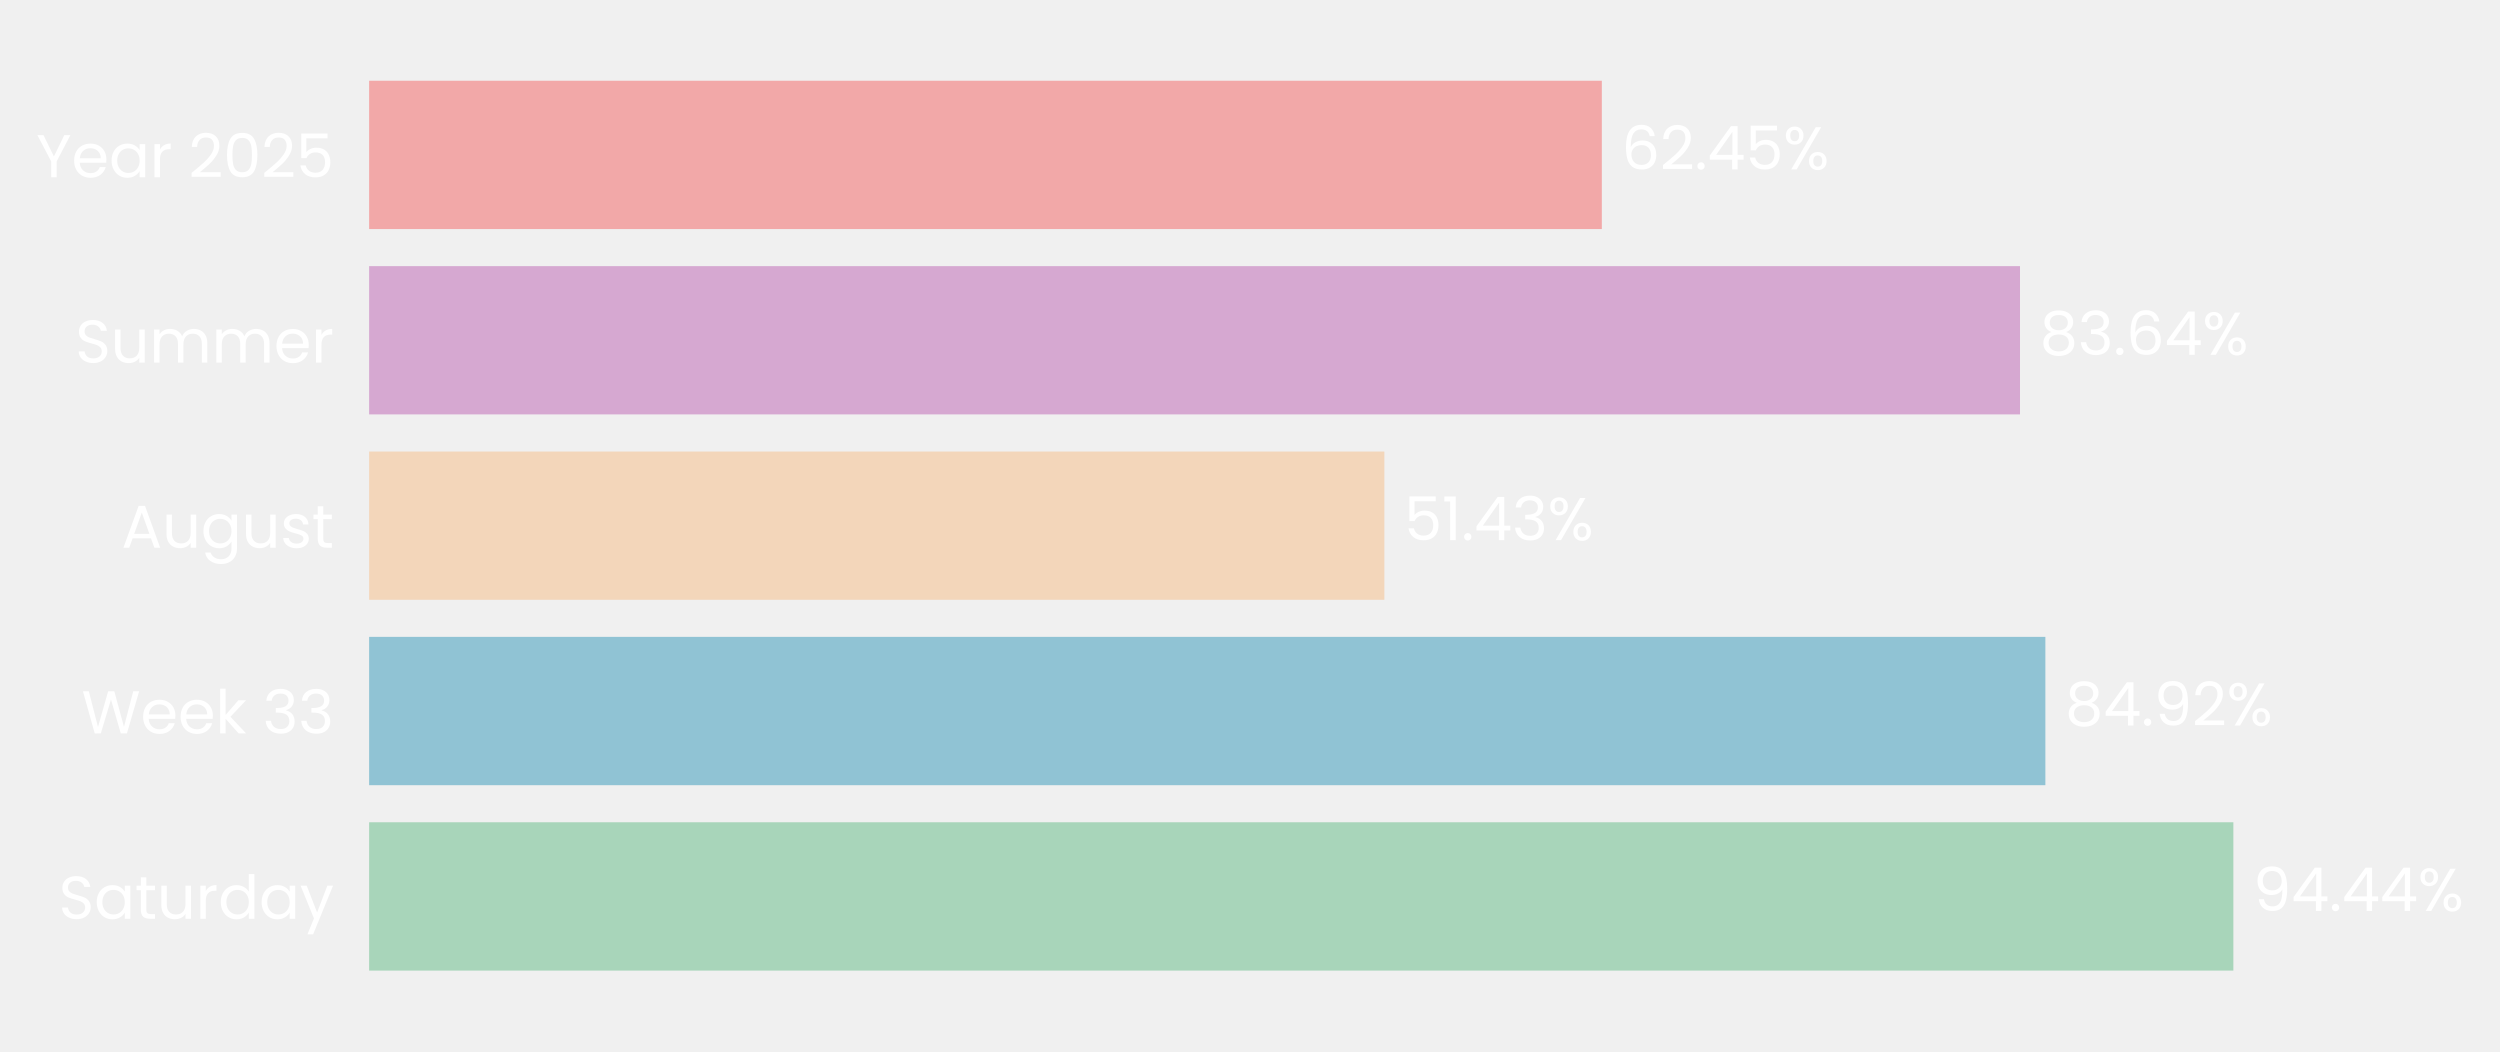
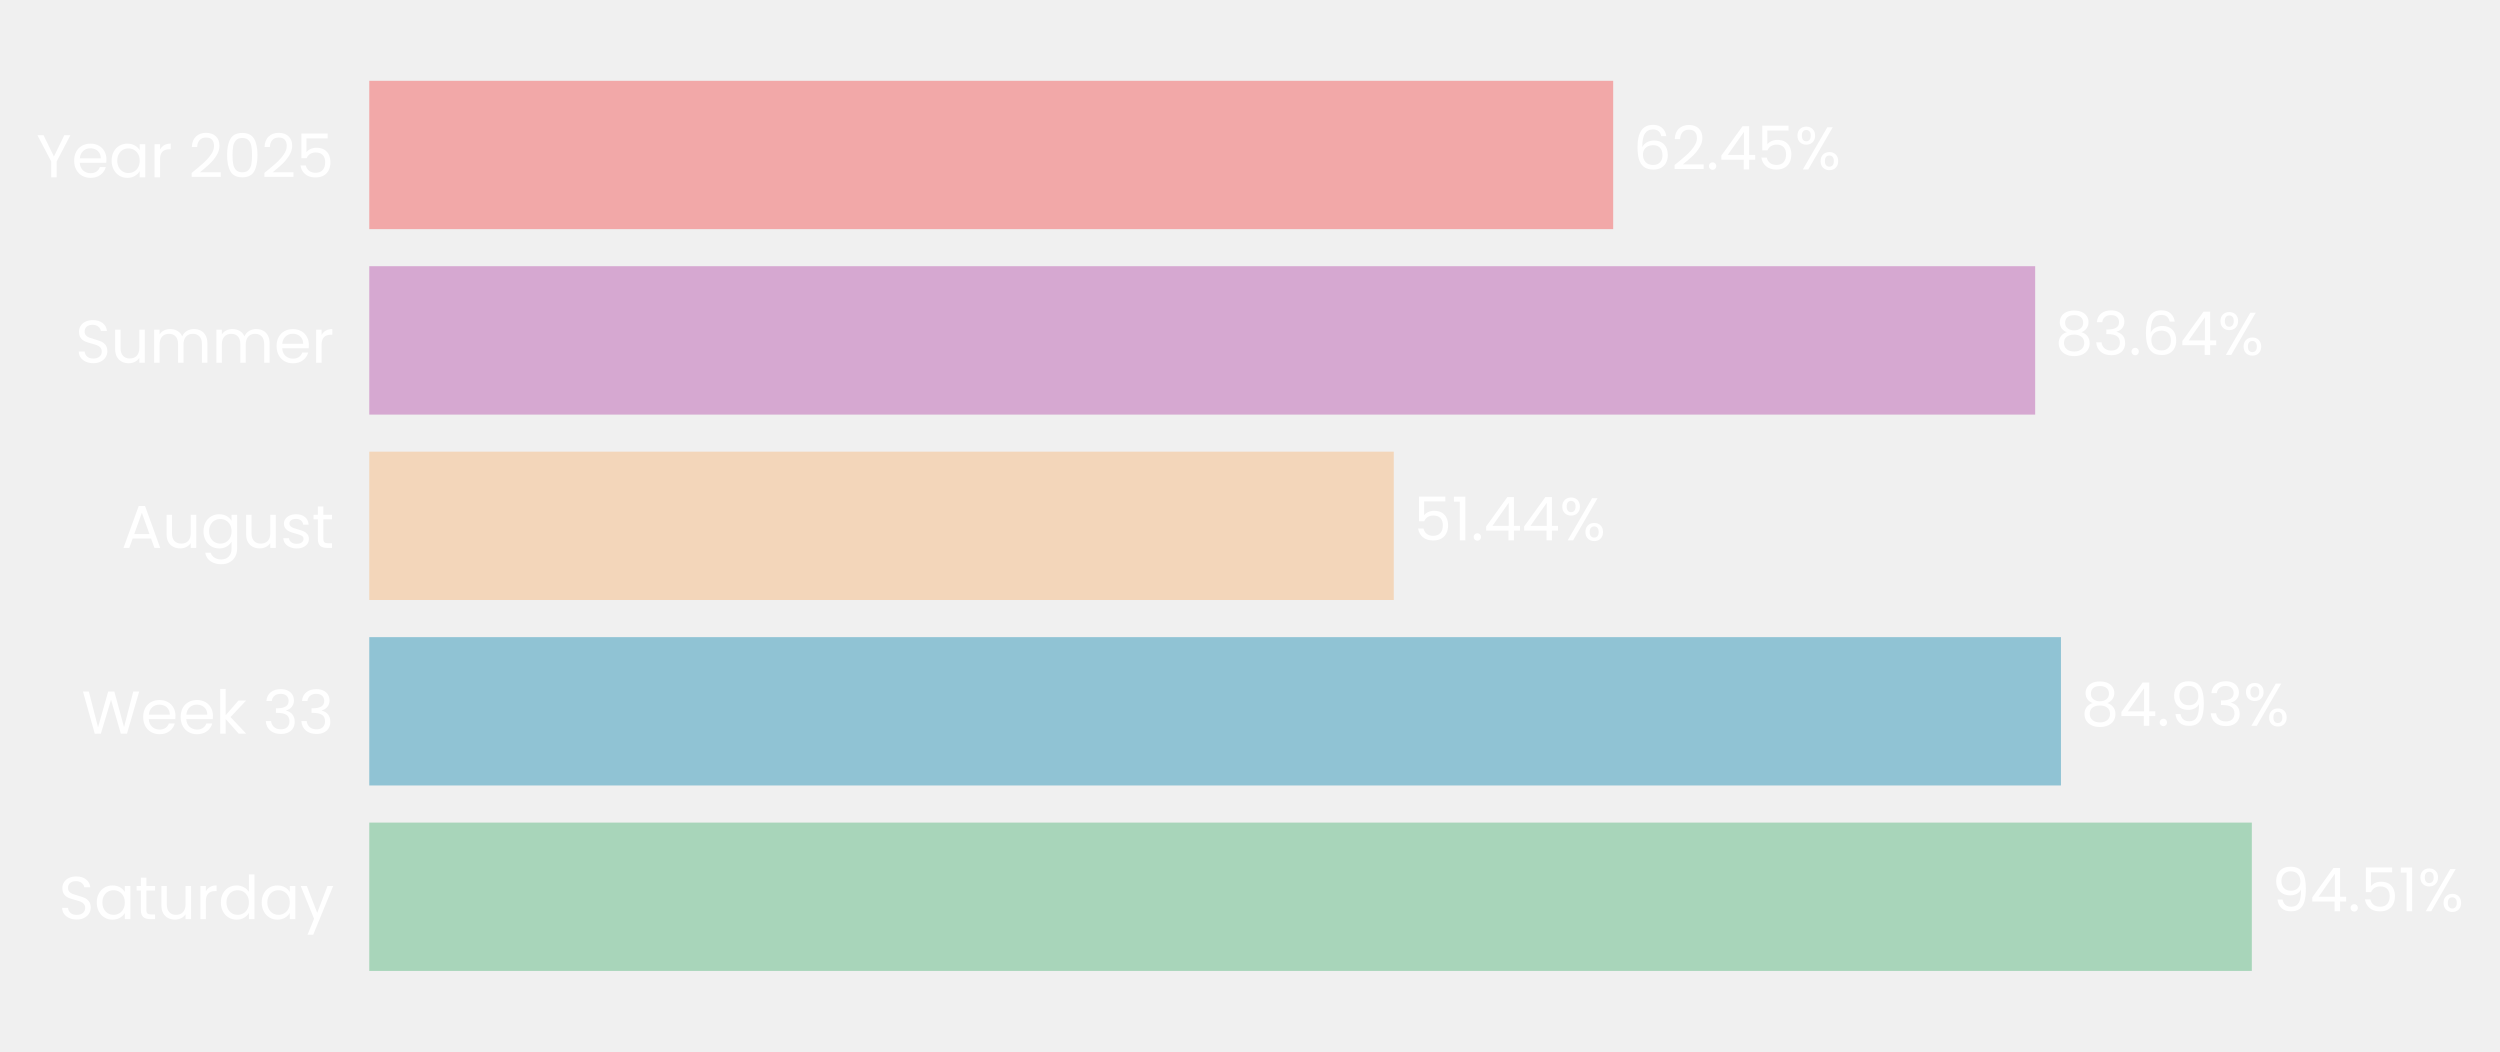
- <svg xmlns="http://www.w3.org/2000/svg" xmlns:xlink="http://www.w3.org/1999/xlink" width="496.521pt" height="208.8pt" viewBox="0 0 496.521 208.8" version="1.1">
+ <svg xmlns="http://www.w3.org/2000/svg" xmlns:xlink="http://www.w3.org/1999/xlink" width="496.337pt" height="208.8pt" viewBox="0 0 496.337 208.8" version="1.1">
  <defs>
    <style type="text/css">*{stroke-linejoin: round; stroke-linecap: butt}</style>
  </defs>
  <g id="figure_1">
    <g id="patch_1">
-       <path d="M 0 208.8  L 496.521 208.8  L 496.521 0  L 0 0  L 0 208.8  z " style="fill: none" />
+       <path d="M 0 208.8  L 496.337 208.8  L 496.337 0  L 0 0  L 0 208.8  z " style="fill: none" />
    </g>
    <g id="axes_1">
      <g id="patch_2">
-         <path d="M 73.311 201.6  L 465.345 201.6  L 465.345 7.2  L 73.311 7.2  L 73.311 201.6  z " style="fill: none" />
+         <path d="M 73.311 201.6  L 468.764 201.6  L 468.764 7.2  L 73.311 7.2  L 73.311 201.6  z " style="fill: none" />
      </g>
      <g id="patch_3">
-         <path d="M 73.311 192.764  L 443.566 192.764  L 443.566 163.309  L 73.311 163.309  z " clip-path="url(#pc3ef39673f)" style="fill: #a8d5ba" />
+         <path d="M 73.311 192.764  L 447.069 192.764  L 447.069 163.309  L 73.311 163.309  z " clip-path="url(#p20d524e329)" style="fill: #a8d5ba" />
      </g>
      <g id="patch_4">
-         <path d="M 73.311 155.945  L 406.229 155.945  L 406.229 126.491  L 73.311 126.491  z " clip-path="url(#pc3ef39673f)" style="fill: #90c3d4" />
+         <path d="M 73.311 155.945  L 409.171 155.945  L 409.171 126.491  L 73.311 126.491  z " clip-path="url(#p20d524e329)" style="fill: #90c3d4" />
      </g>
      <g id="patch_5">
-         <path d="M 73.311 119.127  L 274.949 119.127  L 274.949 89.673  L 73.311 89.673  z " clip-path="url(#pc3ef39673f)" style="fill: #f3d6ba" />
+         <path d="M 73.311 119.127  L 276.716 119.127  L 276.716 89.673  L 73.311 89.673  z " clip-path="url(#p20d524e329)" style="fill: #f3d6ba" />
      </g>
      <g id="patch_6">
-         <path d="M 73.311 82.309  L 401.19 82.309  L 401.19 52.855  L 73.311 52.855  z " clip-path="url(#pc3ef39673f)" style="fill: #d6a8d1" />
+         <path d="M 73.311 82.309  L 404.052 82.309  L 404.052 52.855  L 73.311 52.855  z " clip-path="url(#p20d524e329)" style="fill: #d6a8d1" />
      </g>
      <g id="patch_7">
-         <path d="M 73.311 45.491  L 318.139 45.491  L 318.139 16.036  L 73.311 16.036  z " clip-path="url(#pc3ef39673f)" style="fill: #f2a8a8" />
+         <path d="M 73.311 45.491  L 320.274 45.491  L 320.274 16.036  L 73.311 16.036  z " clip-path="url(#p20d524e329)" style="fill: #f2a8a8" />
      </g>
      <g id="matplotlib.axis_1">
        <g id="ytick_1">
          <g id="text_1">
            <g style="fill: #ffffff" transform="translate(11.65312 182.4764) scale(0.12 -0.12)">
              <defs>
                <path id="Poppins-Regular-53" d="M 1907 -45  Q 1466 -45 1117 112  Q 768 269 569 547  Q 371 826 365 1190  L 986 1190  Q 1018 877 1245 662  Q 1472 448 1907 448  Q 2323 448 2563 656  Q 2803 864 2803 1190  Q 2803 1446 2662 1606  Q 2522 1766 2310 1849  Q 2099 1933 1741 2029  Q 1299 2144 1033 2259  Q 768 2374 579 2620  Q 390 2867 390 3283  Q 390 3648 576 3929  Q 762 4211 1098 4364  Q 1434 4518 1869 4518  Q 2496 4518 2896 4204  Q 3296 3891 3347 3373  L 2707 3373  Q 2675 3629 2438 3824  Q 2202 4019 1811 4019  Q 1446 4019 1216 3830  Q 986 3642 986 3302  Q 986 3059 1123 2905  Q 1261 2752 1462 2672  Q 1664 2592 2029 2490  Q 2470 2368 2739 2249  Q 3008 2131 3200 1884  Q 3392 1638 3392 1216  Q 3392 890 3219 602  Q 3046 314 2707 134  Q 2368 -45 1907 -45  z " transform="scale(0.015625)" />
                <path id="Poppins-Regular-61" d="M 275 1766  Q 275 2304 492 2710  Q 710 3117 1091 3341  Q 1472 3565 1939 3565  Q 2400 3565 2739 3366  Q 3078 3168 3245 2867  L 3245 3507  L 3834 3507  L 3834 0  L 3245 0  L 3245 653  Q 3072 346 2729 144  Q 2387 -58 1933 -58  Q 1466 -58 1088 172  Q 710 403 492 819  Q 275 1235 275 1766  z M 3245 1760  Q 3245 2157 3085 2451  Q 2925 2746 2653 2902  Q 2381 3059 2054 3059  Q 1728 3059 1459 2905  Q 1190 2752 1030 2457  Q 870 2163 870 1766  Q 870 1363 1030 1065  Q 1190 768 1459 611  Q 1728 454 2054 454  Q 2381 454 2653 611  Q 2925 768 3085 1065  Q 3245 1363 3245 1760  z " transform="scale(0.015625)" />
                <path id="Poppins-Regular-74" d="M 1203 3027  L 1203 960  Q 1203 704 1312 598  Q 1421 493 1690 493  L 2118 493  L 2118 0  L 1594 0  Q 1107 0 864 224  Q 621 448 621 960  L 621 3027  L 166 3027  L 166 3507  L 621 3507  L 621 4390  L 1203 4390  L 1203 3507  L 2118 3507  L 2118 3027  L 1203 3027  z " transform="scale(0.015625)" />
                <path id="Poppins-Regular-75" d="M 3603 3507  L 3603 0  L 3021 0  L 3021 518  Q 2854 250 2556 99  Q 2259 -51 1901 -51  Q 1491 -51 1164 118  Q 838 288 649 627  Q 461 966 461 1453  L 461 3507  L 1037 3507  L 1037 1530  Q 1037 1011 1299 732  Q 1562 454 2016 454  Q 2483 454 2752 742  Q 3021 1030 3021 1581  L 3021 3507  L 3603 3507  z " transform="scale(0.015625)" />
                <path id="Poppins-Regular-72" d="M 1075 2938  Q 1229 3238 1513 3404  Q 1798 3571 2208 3571  L 2208 2970  L 2054 2970  Q 1075 2970 1075 1907  L 1075 0  L 493 0  L 493 3507  L 1075 3507  L 1075 2938  z " transform="scale(0.015625)" />
                <path id="Poppins-Regular-64" d="M 275 1766  Q 275 2304 492 2710  Q 710 3117 1091 3341  Q 1472 3565 1946 3565  Q 2355 3565 2707 3376  Q 3059 3187 3245 2880  L 3245 4736  L 3834 4736  L 3834 0  L 3245 0  L 3245 659  Q 3072 346 2733 144  Q 2394 -58 1939 -58  Q 1472 -58 1091 172  Q 710 403 492 819  Q 275 1235 275 1766  z M 3245 1760  Q 3245 2157 3085 2451  Q 2925 2746 2653 2902  Q 2381 3059 2054 3059  Q 1728 3059 1459 2905  Q 1190 2752 1030 2457  Q 870 2163 870 1766  Q 870 1363 1030 1065  Q 1190 768 1459 611  Q 1728 454 2054 454  Q 2381 454 2653 611  Q 2925 768 3085 1065  Q 3245 1363 3245 1760  z " transform="scale(0.015625)" />
                <path id="Poppins-Regular-79" d="M 3514 3507  L 1402 -1651  L 800 -1651  L 1491 38  L 77 3507  L 723 3507  L 1824 666  L 2912 3507  L 3514 3507  z " transform="scale(0.015625)" />
              </defs>
              <use xlink:href="#Poppins-Regular-53" />
              <use xlink:href="#Poppins-Regular-61" transform="translate(58.7 0)" />
              <use xlink:href="#Poppins-Regular-74" transform="translate(126.3 0)" />
              <use xlink:href="#Poppins-Regular-75" transform="translate(162.7 0)" />
              <use xlink:href="#Poppins-Regular-72" transform="translate(226.7 0)" />
              <use xlink:href="#Poppins-Regular-64" transform="translate(264 0)" />
              <use xlink:href="#Poppins-Regular-61" transform="translate(331.5999 0)" />
              <use xlink:href="#Poppins-Regular-79" transform="translate(399.1999 0)" />
            </g>
          </g>
        </g>
        <g id="ytick_2">
          <g id="text_2">
            <g style="fill: #ffffff" transform="translate(16.19813 145.6582) scale(0.12 -0.12)">
              <defs>
                <path id="Poppins-Regular-57" d="M 6099 4461  L 4806 0  L 4154 0  L 3117 3590  L 2042 0  L 1395 -6  L 147 4461  L 768 4461  L 1741 678  L 2816 4461  L 3469 4461  L 4493 691  L 5472 4461  L 6099 4461  z " transform="scale(0.015625)" />
                <path id="Poppins-Regular-65" d="M 3693 1888  Q 3693 1722 3674 1536  L 870 1536  Q 902 1018 1225 726  Q 1549 435 2010 435  Q 2387 435 2640 611  Q 2893 787 2995 1082  L 3622 1082  Q 3482 576 3059 259  Q 2637 -58 2010 -58  Q 1510 -58 1116 166  Q 723 390 499 803  Q 275 1216 275 1760  Q 275 2304 492 2713  Q 710 3123 1104 3344  Q 1498 3565 2010 3565  Q 2509 3565 2893 3347  Q 3277 3130 3485 2749  Q 3693 2368 3693 1888  z M 3091 2010  Q 3091 2342 2944 2582  Q 2797 2822 2544 2947  Q 2291 3072 1984 3072  Q 1542 3072 1232 2790  Q 922 2509 877 2010  L 3091 2010  z " transform="scale(0.015625)" />
                <path id="Poppins-Regular-6b" d="M 2451 0  L 1075 1549  L 1075 0  L 493 0  L 493 4736  L 1075 4736  L 1075 1952  L 2426 3507  L 3238 3507  L 1587 1760  L 3245 0  L 2451 0  z " transform="scale(0.015625)" />
                <path id="Poppins-Regular-20" transform="scale(0.015625)" />
                <path id="Poppins-Regular-33" d="M 384 3462  Q 429 4051 838 4384  Q 1248 4717 1901 4717  Q 2336 4717 2653 4560  Q 2970 4403 3133 4134  Q 3296 3866 3296 3526  Q 3296 3130 3069 2842  Q 2842 2554 2477 2470  L 2477 2438  Q 2893 2336 3136 2035  Q 3379 1734 3379 1248  Q 3379 883 3212 592  Q 3046 301 2713 134  Q 2381 -32 1914 -32  Q 1235 -32 800 323  Q 365 678 314 1331  L 877 1331  Q 922 947 1190 704  Q 1459 461 1907 461  Q 2355 461 2588 694  Q 2822 928 2822 1299  Q 2822 1779 2502 1990  Q 2182 2202 1536 2202  L 1389 2202  L 1389 2688  L 1542 2688  Q 2131 2694 2432 2883  Q 2733 3072 2733 3469  Q 2733 3808 2512 4013  Q 2291 4218 1882 4218  Q 1485 4218 1241 4013  Q 998 3808 954 3462  L 384 3462  z " transform="scale(0.015625)" />
              </defs>
              <use xlink:href="#Poppins-Regular-57" />
              <use xlink:href="#Poppins-Regular-65" transform="translate(97.59999 0)" />
              <use xlink:href="#Poppins-Regular-65" transform="translate(159.6 0)" />
              <use xlink:href="#Poppins-Regular-6b" transform="translate(221.6 0)" />
              <use xlink:href="#Poppins-Regular-20" transform="translate(273.0999 0)" />
              <use xlink:href="#Poppins-Regular-33" transform="translate(299.7999 0)" />
              <use xlink:href="#Poppins-Regular-33" transform="translate(358.6999 0)" />
            </g>
          </g>
        </g>
        <g id="ytick_3">
          <g id="text_3">
            <g style="fill: #ffffff" transform="translate(24.11812 108.78) scale(0.12 -0.12)">
              <defs>
                <path id="Poppins-Regular-41" d="M 3130 992  L 1184 992  L 826 0  L 211 0  L 1824 4435  L 2496 4435  L 4102 0  L 3488 0  L 3130 992  z M 2963 1466  L 2157 3718  L 1350 1466  L 2963 1466  z " transform="scale(0.015625)" />
                <path id="Poppins-Regular-67" d="M 1939 3565  Q 2394 3565 2736 3366  Q 3078 3168 3245 2867  L 3245 3507  L 3834 3507  L 3834 -77  Q 3834 -557 3629 -931  Q 3424 -1306 3043 -1517  Q 2662 -1728 2157 -1728  Q 1466 -1728 1005 -1401  Q 544 -1075 461 -512  L 1037 -512  Q 1133 -832 1433 -1027  Q 1734 -1222 2157 -1222  Q 2637 -1222 2941 -921  Q 3245 -621 3245 -77  L 3245 659  Q 3072 352 2733 147  Q 2394 -58 1939 -58  Q 1472 -58 1091 172  Q 710 403 492 819  Q 275 1235 275 1766  Q 275 2304 492 2710  Q 710 3117 1091 3341  Q 1472 3565 1939 3565  z M 3245 1760  Q 3245 2157 3085 2451  Q 2925 2746 2653 2902  Q 2381 3059 2054 3059  Q 1728 3059 1459 2905  Q 1190 2752 1030 2457  Q 870 2163 870 1766  Q 870 1363 1030 1065  Q 1190 768 1459 611  Q 1728 454 2054 454  Q 2381 454 2653 611  Q 2925 768 3085 1065  Q 3245 1363 3245 1760  z " transform="scale(0.015625)" />
                <path id="Poppins-Regular-73" d="M 1734 -58  Q 1331 -58 1011 80  Q 691 218 505 464  Q 320 710 301 1030  L 902 1030  Q 928 768 1149 601  Q 1370 435 1728 435  Q 2061 435 2253 582  Q 2445 730 2445 954  Q 2445 1184 2240 1296  Q 2035 1408 1606 1517  Q 1216 1619 969 1724  Q 723 1830 547 2038  Q 371 2246 371 2586  Q 371 2854 531 3078  Q 691 3302 985 3433  Q 1280 3565 1658 3565  Q 2240 3565 2598 3270  Q 2957 2976 2982 2464  L 2400 2464  Q 2381 2739 2179 2905  Q 1978 3072 1638 3072  Q 1325 3072 1139 2937  Q 954 2803 954 2586  Q 954 2413 1066 2301  Q 1178 2189 1347 2121  Q 1517 2054 1818 1971  Q 2195 1869 2432 1769  Q 2669 1670 2838 1472  Q 3008 1274 3014 954  Q 3014 666 2854 435  Q 2694 205 2403 73  Q 2112 -58 1734 -58  z " transform="scale(0.015625)" />
              </defs>
              <use xlink:href="#Poppins-Regular-41" />
              <use xlink:href="#Poppins-Regular-75" transform="translate(67.39999 0)" />
              <use xlink:href="#Poppins-Regular-67" transform="translate(131.4 0)" />
              <use xlink:href="#Poppins-Regular-75" transform="translate(199 0)" />
              <use xlink:href="#Poppins-Regular-73" transform="translate(263 0)" />
              <use xlink:href="#Poppins-Regular-74" transform="translate(315.2 0)" />
            </g>
          </g>
        </g>
        <g id="ytick_4">
          <g id="text_4">
            <g style="fill: #ffffff" transform="translate(14.95125 72.02182) scale(0.12 -0.12)">
              <defs>
                <path id="Poppins-Regular-6d" d="M 4710 3571  Q 5120 3571 5440 3401  Q 5760 3232 5945 2893  Q 6131 2554 6131 2067  L 6131 0  L 5555 0  L 5555 1984  Q 5555 2509 5296 2787  Q 5037 3066 4595 3066  Q 4141 3066 3872 2774  Q 3603 2483 3603 1933  L 3603 0  L 3027 0  L 3027 1984  Q 3027 2509 2768 2787  Q 2509 3066 2067 3066  Q 1613 3066 1344 2774  Q 1075 2483 1075 1933  L 1075 0  L 493 0  L 493 3507  L 1075 3507  L 1075 3002  Q 1248 3277 1539 3424  Q 1830 3571 2182 3571  Q 2624 3571 2963 3372  Q 3302 3174 3469 2790  Q 3616 3162 3955 3366  Q 4294 3571 4710 3571  z " transform="scale(0.015625)" />
              </defs>
              <use xlink:href="#Poppins-Regular-53" />
              <use xlink:href="#Poppins-Regular-75" transform="translate(58.7 0)" />
              <use xlink:href="#Poppins-Regular-6d" transform="translate(122.7 0)" />
              <use xlink:href="#Poppins-Regular-6d" transform="translate(225.7 0)" />
              <use xlink:href="#Poppins-Regular-65" transform="translate(328.7 0)" />
              <use xlink:href="#Poppins-Regular-72" transform="translate(390.6999 0)" />
            </g>
          </g>
        </g>
        <g id="ytick_5">
          <g id="text_5">
            <g style="fill: #ffffff" transform="translate(7.2 35.20364) scale(0.12 -0.12)">
              <defs>
                <path id="Poppins-Regular-59" d="M 3616 4461  L 2163 1683  L 2163 0  L 1581 0  L 1581 1683  L 122 4461  L 768 4461  L 1869 2202  L 2970 4461  L 3616 4461  z " transform="scale(0.015625)" />
                <path id="Poppins-Regular-32" d="M 326 467  Q 1139 1120 1600 1539  Q 2061 1958 2377 2416  Q 2694 2874 2694 3315  Q 2694 3731 2492 3971  Q 2291 4211 1843 4211  Q 1408 4211 1168 3939  Q 928 3667 909 3213  L 346 3213  Q 371 3930 780 4320  Q 1190 4710 1837 4710  Q 2496 4710 2883 4345  Q 3270 3981 3270 3341  Q 3270 2810 2953 2307  Q 2637 1805 2233 1424  Q 1830 1043 1203 538  L 3405 538  L 3405 51  L 326 51  L 326 467  z " transform="scale(0.015625)" />
                <path id="Poppins-Regular-30" d="M 397 2362  Q 397 3462 755 4080  Q 1114 4698 2010 4698  Q 2899 4698 3257 4080  Q 3616 3462 3616 2362  Q 3616 1242 3257 621  Q 2899 0 2010 0  Q 1114 0 755 621  Q 397 1242 397 2362  z M 3040 2362  Q 3040 2918 2966 3305  Q 2893 3693 2665 3929  Q 2438 4166 2010 4166  Q 1574 4166 1347 3929  Q 1120 3693 1046 3305  Q 973 2918 973 2362  Q 973 1786 1046 1395  Q 1120 1005 1347 768  Q 1574 531 2010 531  Q 2438 531 2665 768  Q 2893 1005 2966 1395  Q 3040 1786 3040 2362  z " transform="scale(0.015625)" />
                <path id="Poppins-Regular-35" d="M 3347 4122  L 1101 4122  L 1101 2662  Q 1248 2867 1536 2998  Q 1824 3130 2157 3130  Q 2688 3130 3021 2909  Q 3354 2688 3498 2339  Q 3642 1990 3642 1600  Q 3642 1139 3469 774  Q 3296 410 2941 198  Q 2586 -13 2061 -13  Q 1389 -13 973 332  Q 557 678 467 1254  L 1037 1254  Q 1120 890 1389 685  Q 1658 480 2067 480  Q 2573 480 2829 784  Q 3085 1088 3085 1587  Q 3085 2086 2829 2358  Q 2573 2630 2074 2630  Q 1734 2630 1481 2467  Q 1229 2304 1114 2022  L 563 2022  L 563 4634  L 3347 4634  L 3347 4122  z " transform="scale(0.015625)" />
              </defs>
              <use xlink:href="#Poppins-Regular-59" />
              <use xlink:href="#Poppins-Regular-65" transform="translate(58.39999 0)" />
              <use xlink:href="#Poppins-Regular-61" transform="translate(120.4 0)" />
              <use xlink:href="#Poppins-Regular-72" transform="translate(188 0)" />
              <use xlink:href="#Poppins-Regular-20" transform="translate(225.3 0)" />
              <use xlink:href="#Poppins-Regular-32" transform="translate(252 0)" />
              <use xlink:href="#Poppins-Regular-30" transform="translate(309.4999 0)" />
              <use xlink:href="#Poppins-Regular-32" transform="translate(372.2999 0)" />
              <use xlink:href="#Poppins-Regular-35" transform="translate(429.7999 0)" />
            </g>
          </g>
        </g>
      </g>
      <g id="text_6">
-         <g style="fill: #ffffff" transform="translate(447.4859 180.9164) scale(0.12 -0.12)">
+         <g style="fill: #ffffff" transform="translate(451.0236 180.9164) scale(0.12 -0.12)">
          <defs>
            <path id="Poppins-Regular-39" d="M 1146 1242  Q 1210 877 1443 678  Q 1677 480 2074 480  Q 2605 480 2857 896  Q 3110 1312 3098 2298  Q 2963 2010 2649 1846  Q 2336 1683 1952 1683  Q 1523 1683 1187 1859  Q 851 2035 659 2374  Q 467 2714 467 3194  Q 467 3878 864 4297  Q 1261 4717 1990 4717  Q 2886 4717 3248 4134  Q 3610 3552 3610 2400  Q 3610 1594 3466 1069  Q 3322 544 2979 269  Q 2637 -6 2042 -6  Q 1389 -6 1024 346  Q 659 698 608 1242  L 1146 1242  z M 2048 2176  Q 2477 2176 2752 2441  Q 3027 2707 3027 3162  Q 3027 3642 2758 3936  Q 2490 4230 2003 4230  Q 1555 4230 1289 3948  Q 1024 3667 1024 3206  Q 1024 2739 1286 2457  Q 1549 2176 2048 2176  z " transform="scale(0.015625)" />
            <path id="Poppins-Regular-34" d="M 256 1030  L 256 1472  L 2502 4582  L 3200 4582  L 3200 1536  L 3840 1536  L 3840 1030  L 3200 1030  L 3200 0  L 2624 0  L 2624 1030  L 256 1030  z M 2650 3974  L 928 1536  L 2650 1536  L 2650 3974  z " transform="scale(0.015625)" />
            <path id="Poppins-Regular-2e" d="M 678 -38  Q 512 -38 397 77  Q 282 192 282 358  Q 282 525 397 640  Q 512 755 678 755  Q 838 755 950 640  Q 1062 525 1062 358  Q 1062 192 950 77  Q 838 -38 678 -38  z " transform="scale(0.015625)" />
+             <path id="Poppins-Regular-31" d="M 243 4096  L 243 4627  L 1446 4627  L 1446 0  L 858 0  L 858 4096  L 243 4096  z " transform="scale(0.015625)" />
            <path id="Poppins-Regular-25" d="M 269 3584  Q 269 4019 531 4278  Q 794 4538 1203 4538  Q 1613 4538 1875 4278  Q 2138 4019 2138 3584  Q 2138 3142 1875 2883  Q 1613 2624 1203 2624  Q 794 2624 531 2883  Q 269 3142 269 3584  z M 4006 4467  L 1414 0  L 838 0  L 3430 4467  L 4006 4467  z M 1203 4179  Q 986 4179 861 4028  Q 736 3878 736 3584  Q 736 3290 861 3136  Q 986 2982 1203 2982  Q 1421 2982 1549 3139  Q 1677 3296 1677 3584  Q 1677 3878 1549 4028  Q 1421 4179 1203 4179  z M 2720 883  Q 2720 1325 2982 1584  Q 3245 1843 3654 1843  Q 4064 1843 4323 1584  Q 4582 1325 4582 883  Q 4582 448 4323 185  Q 4064 -77 3654 -77  Q 3245 -77 2982 182  Q 2720 442 2720 883  z M 3648 1478  Q 3430 1478 3302 1328  Q 3174 1178 3174 883  Q 3174 595 3302 444  Q 3430 294 3648 294  Q 3866 294 3994 444  Q 4122 595 4122 883  Q 4122 1178 3994 1328  Q 3866 1478 3648 1478  z " transform="scale(0.015625)" />
          </defs>
          <use xlink:href="#Poppins-Regular-39" />
          <use xlink:href="#Poppins-Regular-34" transform="translate(62.99999 0)" />
          <use xlink:href="#Poppins-Regular-2e" transform="translate(125.9 0)" />
-           <use xlink:href="#Poppins-Regular-34" transform="translate(146.9 0)" />
-           <use xlink:href="#Poppins-Regular-34" transform="translate(209.8 0)" />
-           <use xlink:href="#Poppins-Regular-25" transform="translate(272.7 0)" />
+           <use xlink:href="#Poppins-Regular-35" transform="translate(146.9 0)" />
+           <use xlink:href="#Poppins-Regular-31" transform="translate(209.7 0)" />
+           <use xlink:href="#Poppins-Regular-25" transform="translate(241.6999 0)" />
        </g>
      </g>
      <g id="text_7">
-         <g style="fill: #ffffff" transform="translate(410.1494 144.0982) scale(0.12 -0.12)">
+         <g style="fill: #ffffff" transform="translate(413.126 144.0982) scale(0.12 -0.12)">
          <defs>
            <path id="Poppins-Regular-38" d="M 1242 2406  Q 883 2547 691 2816  Q 499 3085 499 3469  Q 499 3814 672 4092  Q 845 4371 1187 4534  Q 1530 4698 2016 4698  Q 2502 4698 2844 4534  Q 3187 4371 3363 4092  Q 3539 3814 3539 3469  Q 3539 3098 3340 2819  Q 3142 2541 2797 2406  Q 3194 2285 3427 1981  Q 3661 1677 3661 1248  Q 3661 832 3456 521  Q 3251 211 2876 41  Q 2502 -128 2016 -128  Q 1530 -128 1162 41  Q 794 211 589 521  Q 384 832 384 1248  Q 384 1677 614 1984  Q 845 2291 1242 2406  z M 2976 3398  Q 2976 3789 2720 4000  Q 2464 4211 2016 4211  Q 1574 4211 1318 4000  Q 1062 3789 1062 3392  Q 1062 3034 1328 2816  Q 1594 2598 2016 2598  Q 2445 2598 2710 2819  Q 2976 3040 2976 3398  z M 2016 2150  Q 1542 2150 1241 1929  Q 941 1709 941 1267  Q 941 858 1232 608  Q 1523 358 2016 358  Q 2509 358 2797 608  Q 3085 858 3085 1267  Q 3085 1696 2790 1923  Q 2496 2150 2016 2150  z " transform="scale(0.015625)" />
          </defs>
          <use xlink:href="#Poppins-Regular-38" />
          <use xlink:href="#Poppins-Regular-34" transform="translate(63.09999 0)" />
          <use xlink:href="#Poppins-Regular-2e" transform="translate(126 0)" />
          <use xlink:href="#Poppins-Regular-39" transform="translate(147 0)" />
-           <use xlink:href="#Poppins-Regular-32" transform="translate(210 0)" />
-           <use xlink:href="#Poppins-Regular-25" transform="translate(267.4999 0)" />
+           <use xlink:href="#Poppins-Regular-33" transform="translate(210 0)" />
+           <use xlink:href="#Poppins-Regular-25" transform="translate(268.8999 0)" />
        </g>
      </g>
      <g id="text_8">
-         <g style="fill: #ffffff" transform="translate(278.8691 107.28) scale(0.12 -0.12)">
-           <defs>
-             <path id="Poppins-Regular-31" d="M 243 4096  L 243 4627  L 1446 4627  L 1446 0  L 858 0  L 858 4096  L 243 4096  z " transform="scale(0.015625)" />
-           </defs>
+         <g style="fill: #ffffff" transform="translate(280.6706 107.28) scale(0.12 -0.12)">
          <use xlink:href="#Poppins-Regular-35" />
          <use xlink:href="#Poppins-Regular-31" transform="translate(62.79999 0)" />
          <use xlink:href="#Poppins-Regular-2e" transform="translate(94.79997 0)" />
          <use xlink:href="#Poppins-Regular-34" transform="translate(115.8 0)" />
-           <use xlink:href="#Poppins-Regular-33" transform="translate(178.7 0)" />
-           <use xlink:href="#Poppins-Regular-25" transform="translate(237.5999 0)" />
+           <use xlink:href="#Poppins-Regular-34" transform="translate(178.7 0)" />
+           <use xlink:href="#Poppins-Regular-25" transform="translate(241.5999 0)" />
        </g>
      </g>
      <g id="text_9">
-         <g style="fill: #ffffff" transform="translate(405.1103 70.46182) scale(0.12 -0.12)">
+         <g style="fill: #ffffff" transform="translate(408.0067 70.46182) scale(0.12 -0.12)">
          <defs>
            <path id="Poppins-Regular-36" d="M 2976 3526  Q 2835 4237 2099 4237  Q 1530 4237 1248 3798  Q 966 3360 973 2355  Q 1120 2688 1462 2877  Q 1805 3066 2227 3066  Q 2886 3066 3280 2656  Q 3674 2246 3674 1523  Q 3674 1088 3504 742  Q 3334 397 2992 192  Q 2650 -13 2163 -13  Q 1504 -13 1133 281  Q 762 576 614 1094  Q 467 1613 467 2374  Q 467 4723 2106 4723  Q 2733 4723 3091 4384  Q 3450 4045 3514 3526  L 2976 3526  z M 2106 2573  Q 1830 2573 1587 2461  Q 1344 2349 1193 2121  Q 1043 1894 1043 1568  Q 1043 1082 1324 778  Q 1606 474 2131 474  Q 2579 474 2844 752  Q 3110 1030 3110 1504  Q 3110 2003 2854 2288  Q 2598 2573 2106 2573  z " transform="scale(0.015625)" />
          </defs>
          <use xlink:href="#Poppins-Regular-38" />
          <use xlink:href="#Poppins-Regular-33" transform="translate(63.09999 0)" />
          <use xlink:href="#Poppins-Regular-2e" transform="translate(122 0)" />
          <use xlink:href="#Poppins-Regular-36" transform="translate(143 0)" />
          <use xlink:href="#Poppins-Regular-34" transform="translate(206.5 0)" />
          <use xlink:href="#Poppins-Regular-25" transform="translate(269.3999 0)" />
        </g>
      </g>
      <g id="text_10">
-         <g style="fill: #ffffff" transform="translate(322.0589 33.64364) scale(0.12 -0.12)">
+         <g style="fill: #ffffff" transform="translate(324.2289 33.64364) scale(0.12 -0.12)">
          <use xlink:href="#Poppins-Regular-36" />
          <use xlink:href="#Poppins-Regular-32" transform="translate(63.49999 0)" />
          <use xlink:href="#Poppins-Regular-2e" transform="translate(121 0)" />
          <use xlink:href="#Poppins-Regular-34" transform="translate(142 0)" />
          <use xlink:href="#Poppins-Regular-35" transform="translate(204.8999 0)" />
          <use xlink:href="#Poppins-Regular-25" transform="translate(267.6999 0)" />
        </g>
      </g>
    </g>
  </g>
  <defs>
-     <clipPath id="pc3ef39673f">
-       <rect x="73.311" y="7.2" width="392.034" height="194.4" />
+     <clipPath id="p20d524e329">
+       <rect x="73.311" y="7.2" width="395.453" height="194.4" />
    </clipPath>
  </defs>
</svg>
